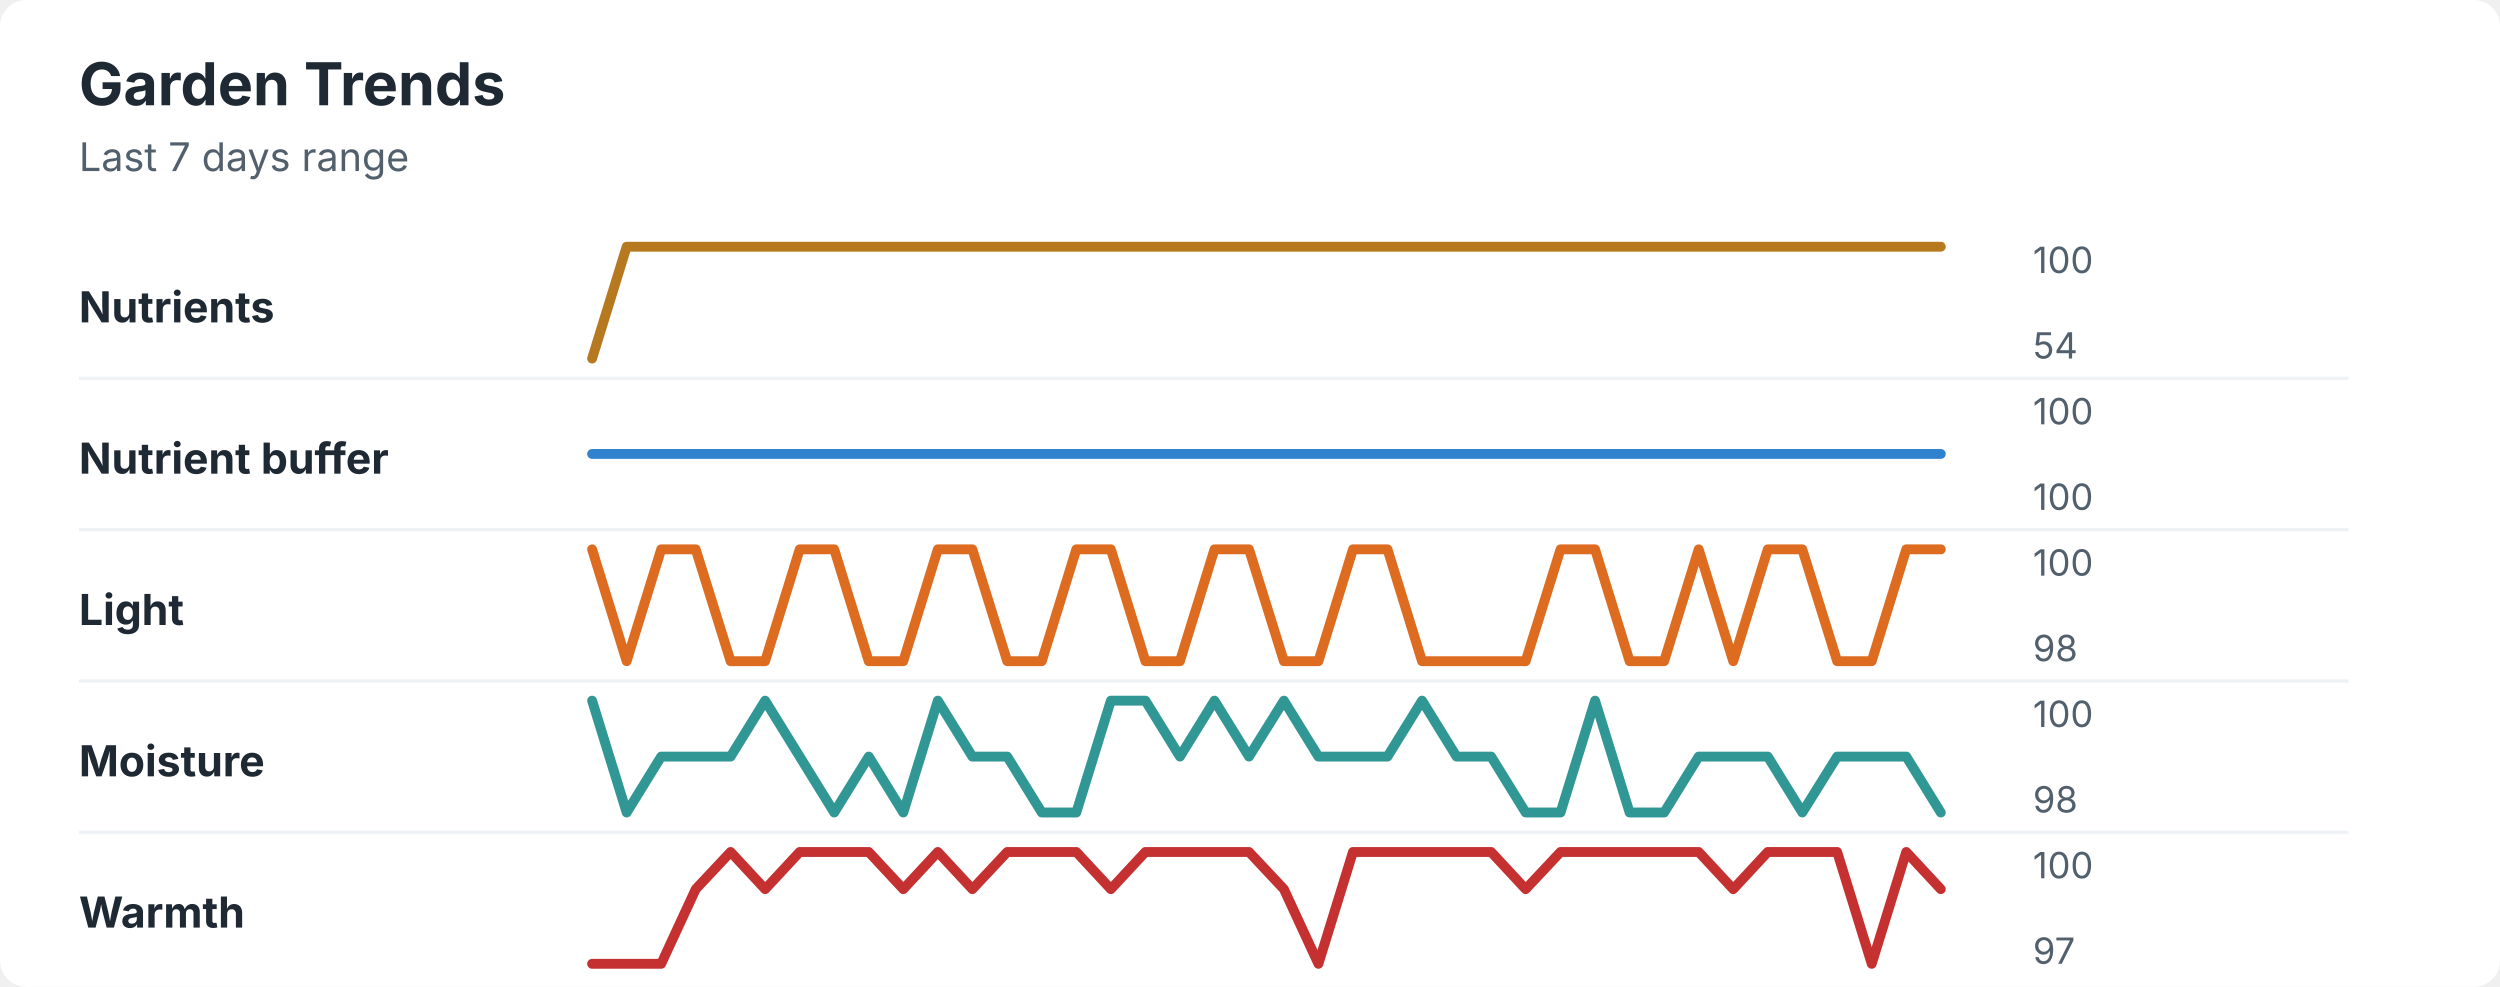
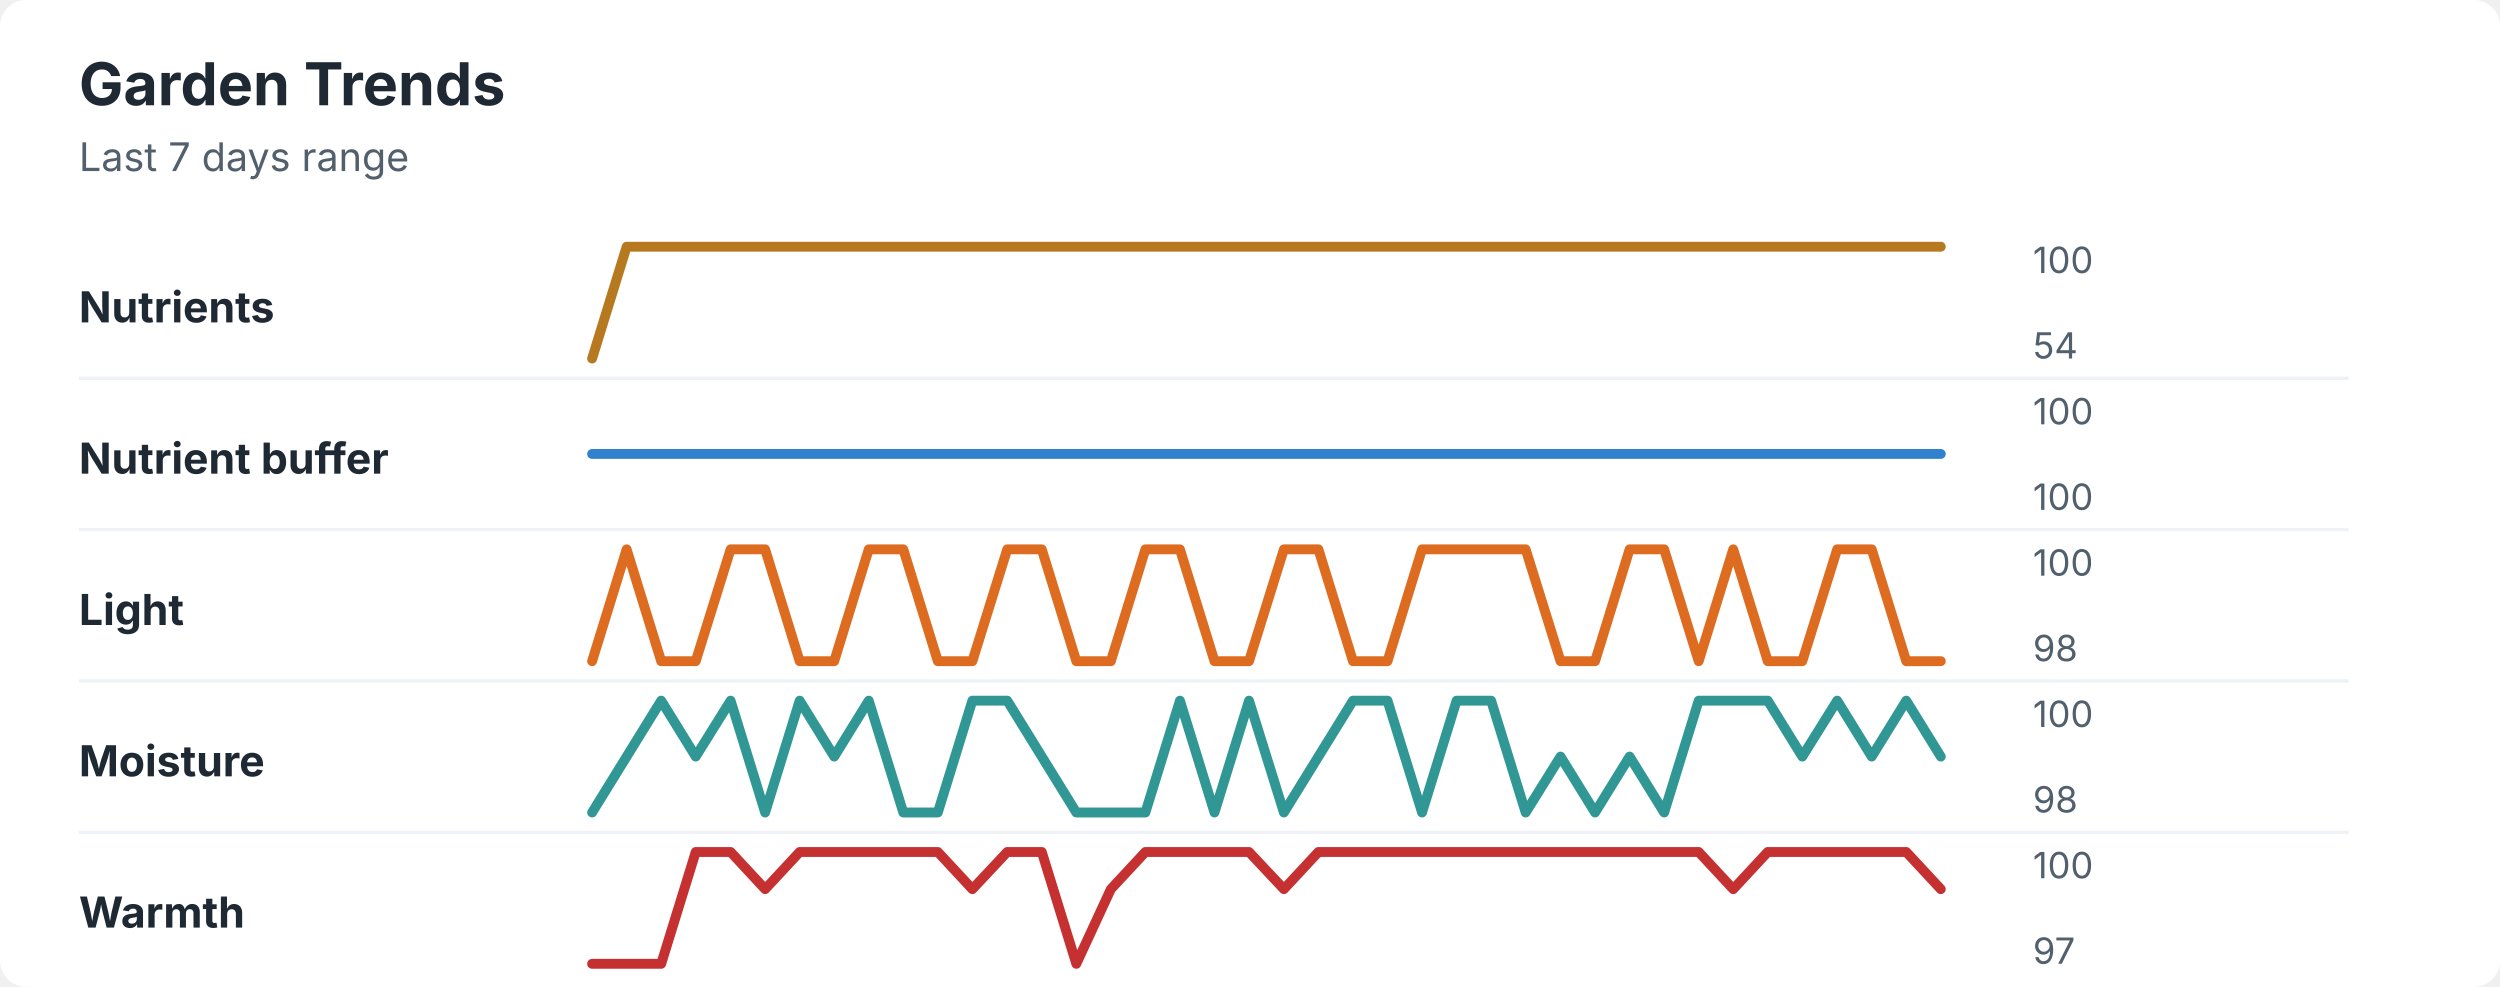
<svg xmlns="http://www.w3.org/2000/svg" width="760" height="300" viewBox="0 0 760 300" role="img" aria-labelledby="title desc">
  <rect width="760" height="300" rx="8" fill="#ffffff" />
  <style>
    text { font-family: -apple-system, BlinkMacSystemFont, "Segoe UI", sans-serif; }
    .title { font-size: 18px; font-weight: 700; fill: #1f2933; }
    .subtitle { font-size: 12px; fill: #52606d; }
    .label { font-size: 13px; font-weight: 650; fill: #1f2933; }
    .axis-value { font-size: 11px; fill: #52606d; }
    .separator { stroke: #eef2f7; stroke-width: 1; }
  </style>
  <text x="24" y="32" class="title">Garden Trends</text>
  <text x="24" y="52" class="subtitle">Last 7 days range</text>
  <text x="24" y="98" class="label">Nutrients</text>
  <polyline points="180.0,109.0 190.5,75.0 201.0,75.0 211.5,75.0 222.1,75.0 232.6,75.0 243.1,75.0 253.6,75.0 264.1,75.0 274.6,75.0 285.1,75.0 295.6,75.0 306.2,75.0 316.7,75.0 327.2,75.0 337.7,75.0 348.2,75.0 358.7,75.0 369.2,75.0 379.7,75.0 390.3,75.0 400.8,75.0 411.3,75.0 421.8,75.0 432.3,75.0 442.8,75.0 453.3,75.0 463.8,75.0 474.4,75.0 484.9,75.0 495.4,75.0 505.9,75.0 516.4,75.0 526.9,75.0 537.4,75.0 547.9,75.0 558.5,75.0 569.0,75.0 579.5,75.0 590.0,75.0 " fill="none" stroke="#b7791f" stroke-width="3" stroke-linecap="round" stroke-linejoin="round" />
  <text x="618" y="83" class="axis-value">100</text>
  <text x="618" y="109" class="axis-value">54</text>
  <line x1="24" y1="115.0" x2="714" y2="115.0" class="separator" />
  <text x="24" y="144" class="label">Nutrient buffer</text>
  <polyline points="180.0,138.0 190.5,138.0 201.0,138.0 211.5,138.0 222.1,138.0 232.6,138.0 243.1,138.0 253.6,138.0 264.1,138.0 274.6,138.0 285.1,138.0 295.6,138.0 306.2,138.0 316.7,138.0 327.2,138.0 337.7,138.0 348.2,138.0 358.7,138.0 369.2,138.0 379.7,138.0 390.3,138.0 400.8,138.0 411.3,138.0 421.8,138.0 432.3,138.0 442.8,138.0 453.3,138.0 463.8,138.0 474.4,138.0 484.9,138.0 495.4,138.0 505.9,138.0 516.4,138.0 526.9,138.0 537.4,138.0 547.9,138.0 558.5,138.0 569.0,138.0 579.5,138.0 590.0,138.0 " fill="none" stroke="#3182ce" stroke-width="3" stroke-linecap="round" stroke-linejoin="round" />
  <text x="618" y="129" class="axis-value">100</text>
  <text x="618" y="155" class="axis-value">100</text>
  <line x1="24" y1="161.0" x2="714" y2="161.0" class="separator" />
  <text x="24" y="190" class="label">Light</text>
-   <polyline points="180.0,167.0 190.5,201.0 201.0,167.0 211.5,167.0 222.1,201.0 232.6,201.0 243.1,167.0 253.6,167.0 264.1,201.0 274.6,201.0 285.1,167.0 295.6,167.0 306.2,201.0 316.7,201.0 327.2,167.0 337.7,167.0 348.2,201.0 358.7,201.0 369.2,167.0 379.7,167.0 390.3,201.0 400.8,201.0 411.3,167.0 421.8,167.0 432.3,201.0 442.8,201.0 453.3,201.0 463.8,201.0 474.4,167.0 484.9,167.0 495.4,201.0 505.9,201.0 516.4,167.0 526.9,201.0 537.4,167.0 547.9,167.0 558.5,201.0 569.0,201.0 579.5,167.0 590.0,167.0 " fill="none" stroke="#dd6b20" stroke-width="3" stroke-linecap="round" stroke-linejoin="round" />
+   <polyline points="180.0,201.0 190.5,167.0 201.0,201.0 211.5,201.0 222.1,167.0 232.6,167.0 243.1,201.0 253.6,201.0 264.1,167.0 274.6,167.0 285.1,201.0 295.6,201.0 306.2,167.0 316.7,167.0 327.2,201.0 337.7,201.0 348.2,167.0 358.7,167.0 369.2,201.0 379.7,201.0 390.3,167.0 400.8,167.0 411.3,201.0 421.8,201.0 432.3,167.0 442.8,167.0 453.3,167.0 463.8,167.0 474.4,201.0 484.9,201.0 495.4,167.0 505.9,167.0 516.4,201.0 526.9,167.0 537.4,201.0 547.9,201.0 558.5,167.0 569.0,167.0 579.5,201.0 590.0,201.0 " fill="none" stroke="#dd6b20" stroke-width="3" stroke-linecap="round" stroke-linejoin="round" />
  <text x="618" y="175" class="axis-value">100</text>
  <text x="618" y="201" class="axis-value">98</text>
  <line x1="24" y1="207.0" x2="714" y2="207.0" class="separator" />
  <text x="24" y="236" class="label">Moisture</text>
-   <polyline points="180.0,213.0 190.5,247.0 201.0,230.0 211.5,230.0 222.1,230.0 232.6,213.0 243.1,230.0 253.6,247.0 264.1,230.0 274.6,247.0 285.1,213.0 295.6,230.0 306.2,230.0 316.7,247.0 327.2,247.0 337.7,213.0 348.2,213.0 358.7,230.0 369.2,213.0 379.7,230.0 390.3,213.0 400.8,230.0 411.3,230.0 421.8,230.0 432.3,213.0 442.8,230.0 453.3,230.0 463.8,247.0 474.4,247.0 484.9,213.0 495.4,247.0 505.9,247.0 516.4,230.0 526.9,230.0 537.4,230.0 547.9,247.0 558.5,230.0 569.0,230.0 579.5,230.0 590.0,247.0 " fill="none" stroke="#319795" stroke-width="3" stroke-linecap="round" stroke-linejoin="round" />
+   <polyline points="180.0,247.0 190.5,230.0 201.0,213.0 211.5,230.0 222.1,213.0 232.6,247.0 243.1,213.0 253.6,230.0 264.1,213.0 274.6,247.0 285.1,247.0 295.6,213.0 306.2,213.0 316.7,230.0 327.2,247.0 337.7,247.0 348.2,247.0 358.7,213.0 369.2,247.0 379.7,213.0 390.3,247.0 400.8,230.0 411.3,213.0 421.8,213.0 432.3,247.0 442.8,213.0 453.3,213.0 463.8,247.0 474.4,230.0 484.9,247.0 495.4,230.0 505.9,247.0 516.4,213.0 526.9,213.0 537.4,213.0 547.9,230.0 558.5,213.0 569.0,230.0 579.5,213.0 590.0,230.0 " fill="none" stroke="#319795" stroke-width="3" stroke-linecap="round" stroke-linejoin="round" />
  <text x="618" y="221" class="axis-value">100</text>
  <text x="618" y="247" class="axis-value">98</text>
  <line x1="24" y1="253.0" x2="714" y2="253.0" class="separator" />
  <text x="24" y="282" class="label">Warmth</text>
-   <polyline points="180.0,293.0 190.5,293.0 201.0,293.0 211.5,270.3 222.1,259.0 232.6,270.3 243.1,259.0 253.6,259.0 264.1,259.0 274.6,270.3 285.1,259.0 295.6,270.3 306.2,259.0 316.7,259.0 327.2,259.0 337.7,270.3 348.2,259.0 358.7,259.0 369.2,259.0 379.7,259.0 390.3,270.3 400.8,293.0 411.3,259.0 421.8,259.0 432.3,259.0 442.8,259.0 453.3,259.0 463.8,270.3 474.4,259.0 484.9,259.0 495.4,259.0 505.9,259.0 516.4,259.0 526.9,270.3 537.4,259.0 547.9,259.0 558.5,259.0 569.0,293.0 579.5,259.0 590.0,270.3 " fill="none" stroke="#c53030" stroke-width="3" stroke-linecap="round" stroke-linejoin="round" />
+   <polyline points="180.0,293.0 190.5,293.0 201.0,293.0 211.5,259.0 222.1,259.0 232.6,270.3 243.1,259.0 253.6,259.0 264.1,259.0 274.6,259.0 285.1,259.0 295.6,270.3 306.2,259.0 316.7,259.0 327.2,293.0 337.7,270.3 348.2,259.0 358.7,259.0 369.2,259.0 379.7,259.0 390.3,270.3 400.8,259.0 411.3,259.0 421.8,259.0 432.3,259.0 442.8,259.0 453.3,259.0 463.8,259.0 474.4,259.0 484.9,259.0 495.4,259.0 505.9,259.0 516.4,259.0 526.9,270.3 537.4,259.0 547.9,259.0 558.5,259.0 569.0,259.0 579.5,259.0 590.0,270.3 " fill="none" stroke="#c53030" stroke-width="3" stroke-linecap="round" stroke-linejoin="round" />
  <text x="618" y="267" class="axis-value">100</text>
  <text x="618" y="293" class="axis-value">97</text>
</svg>
